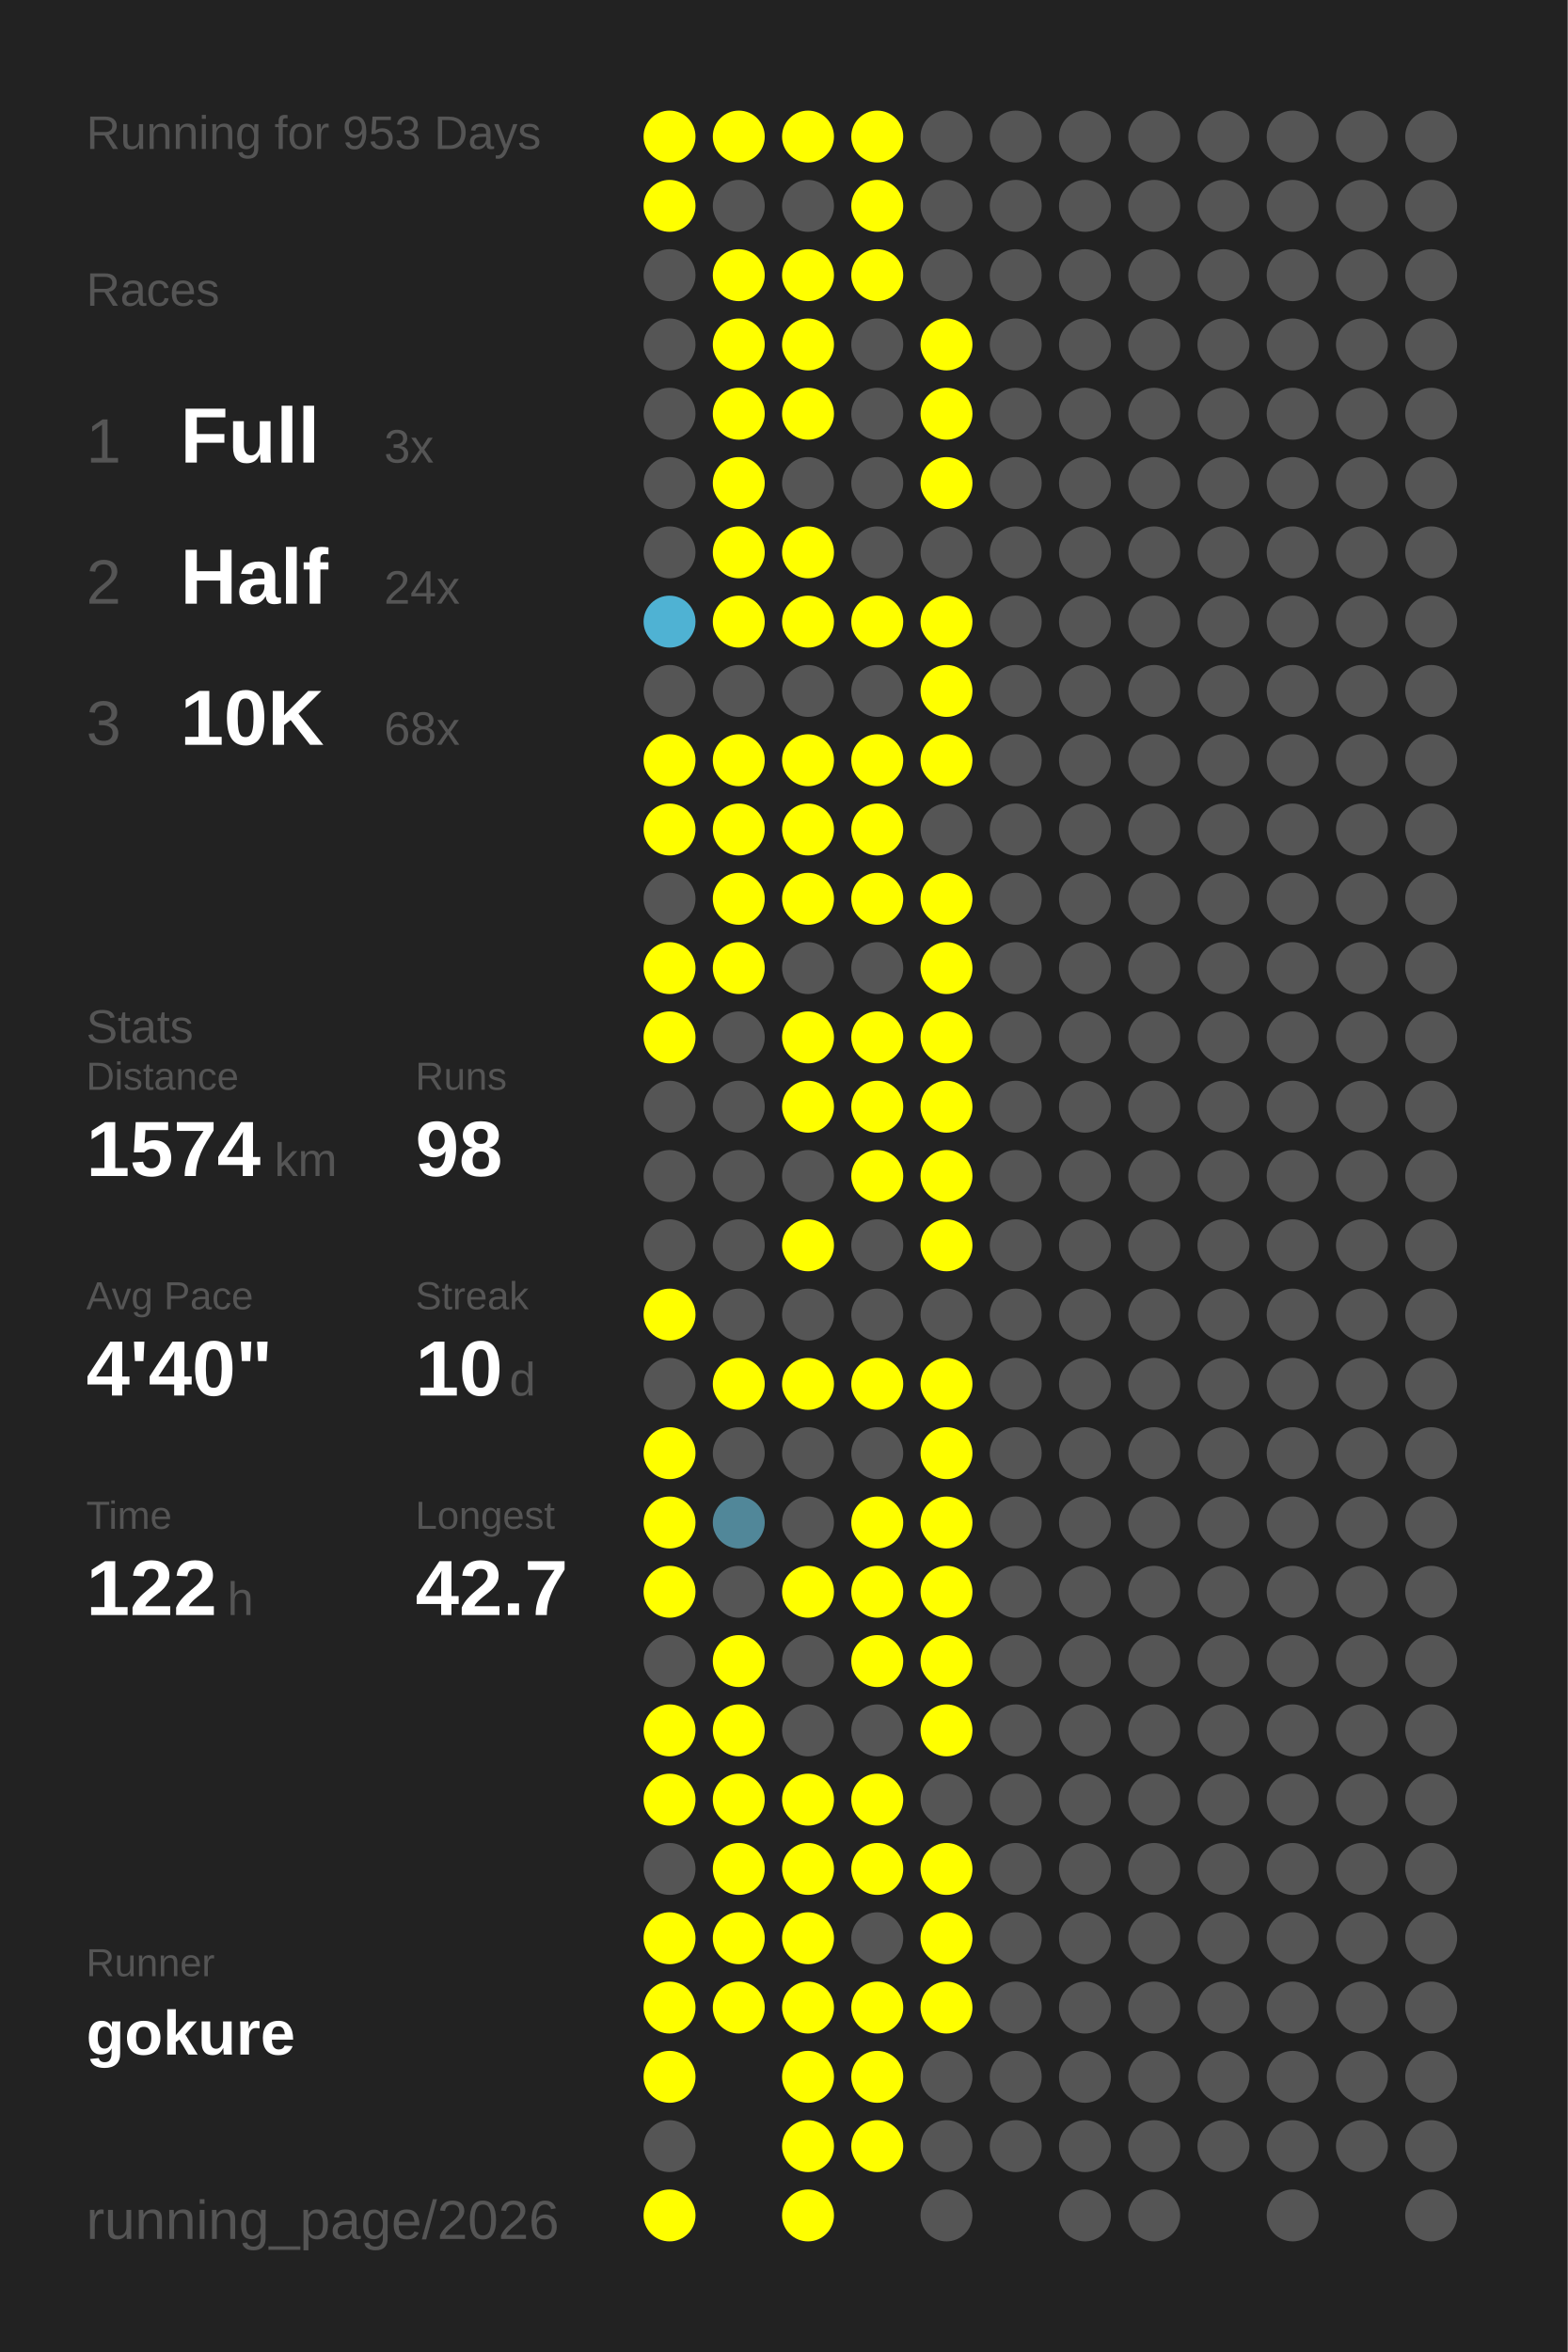
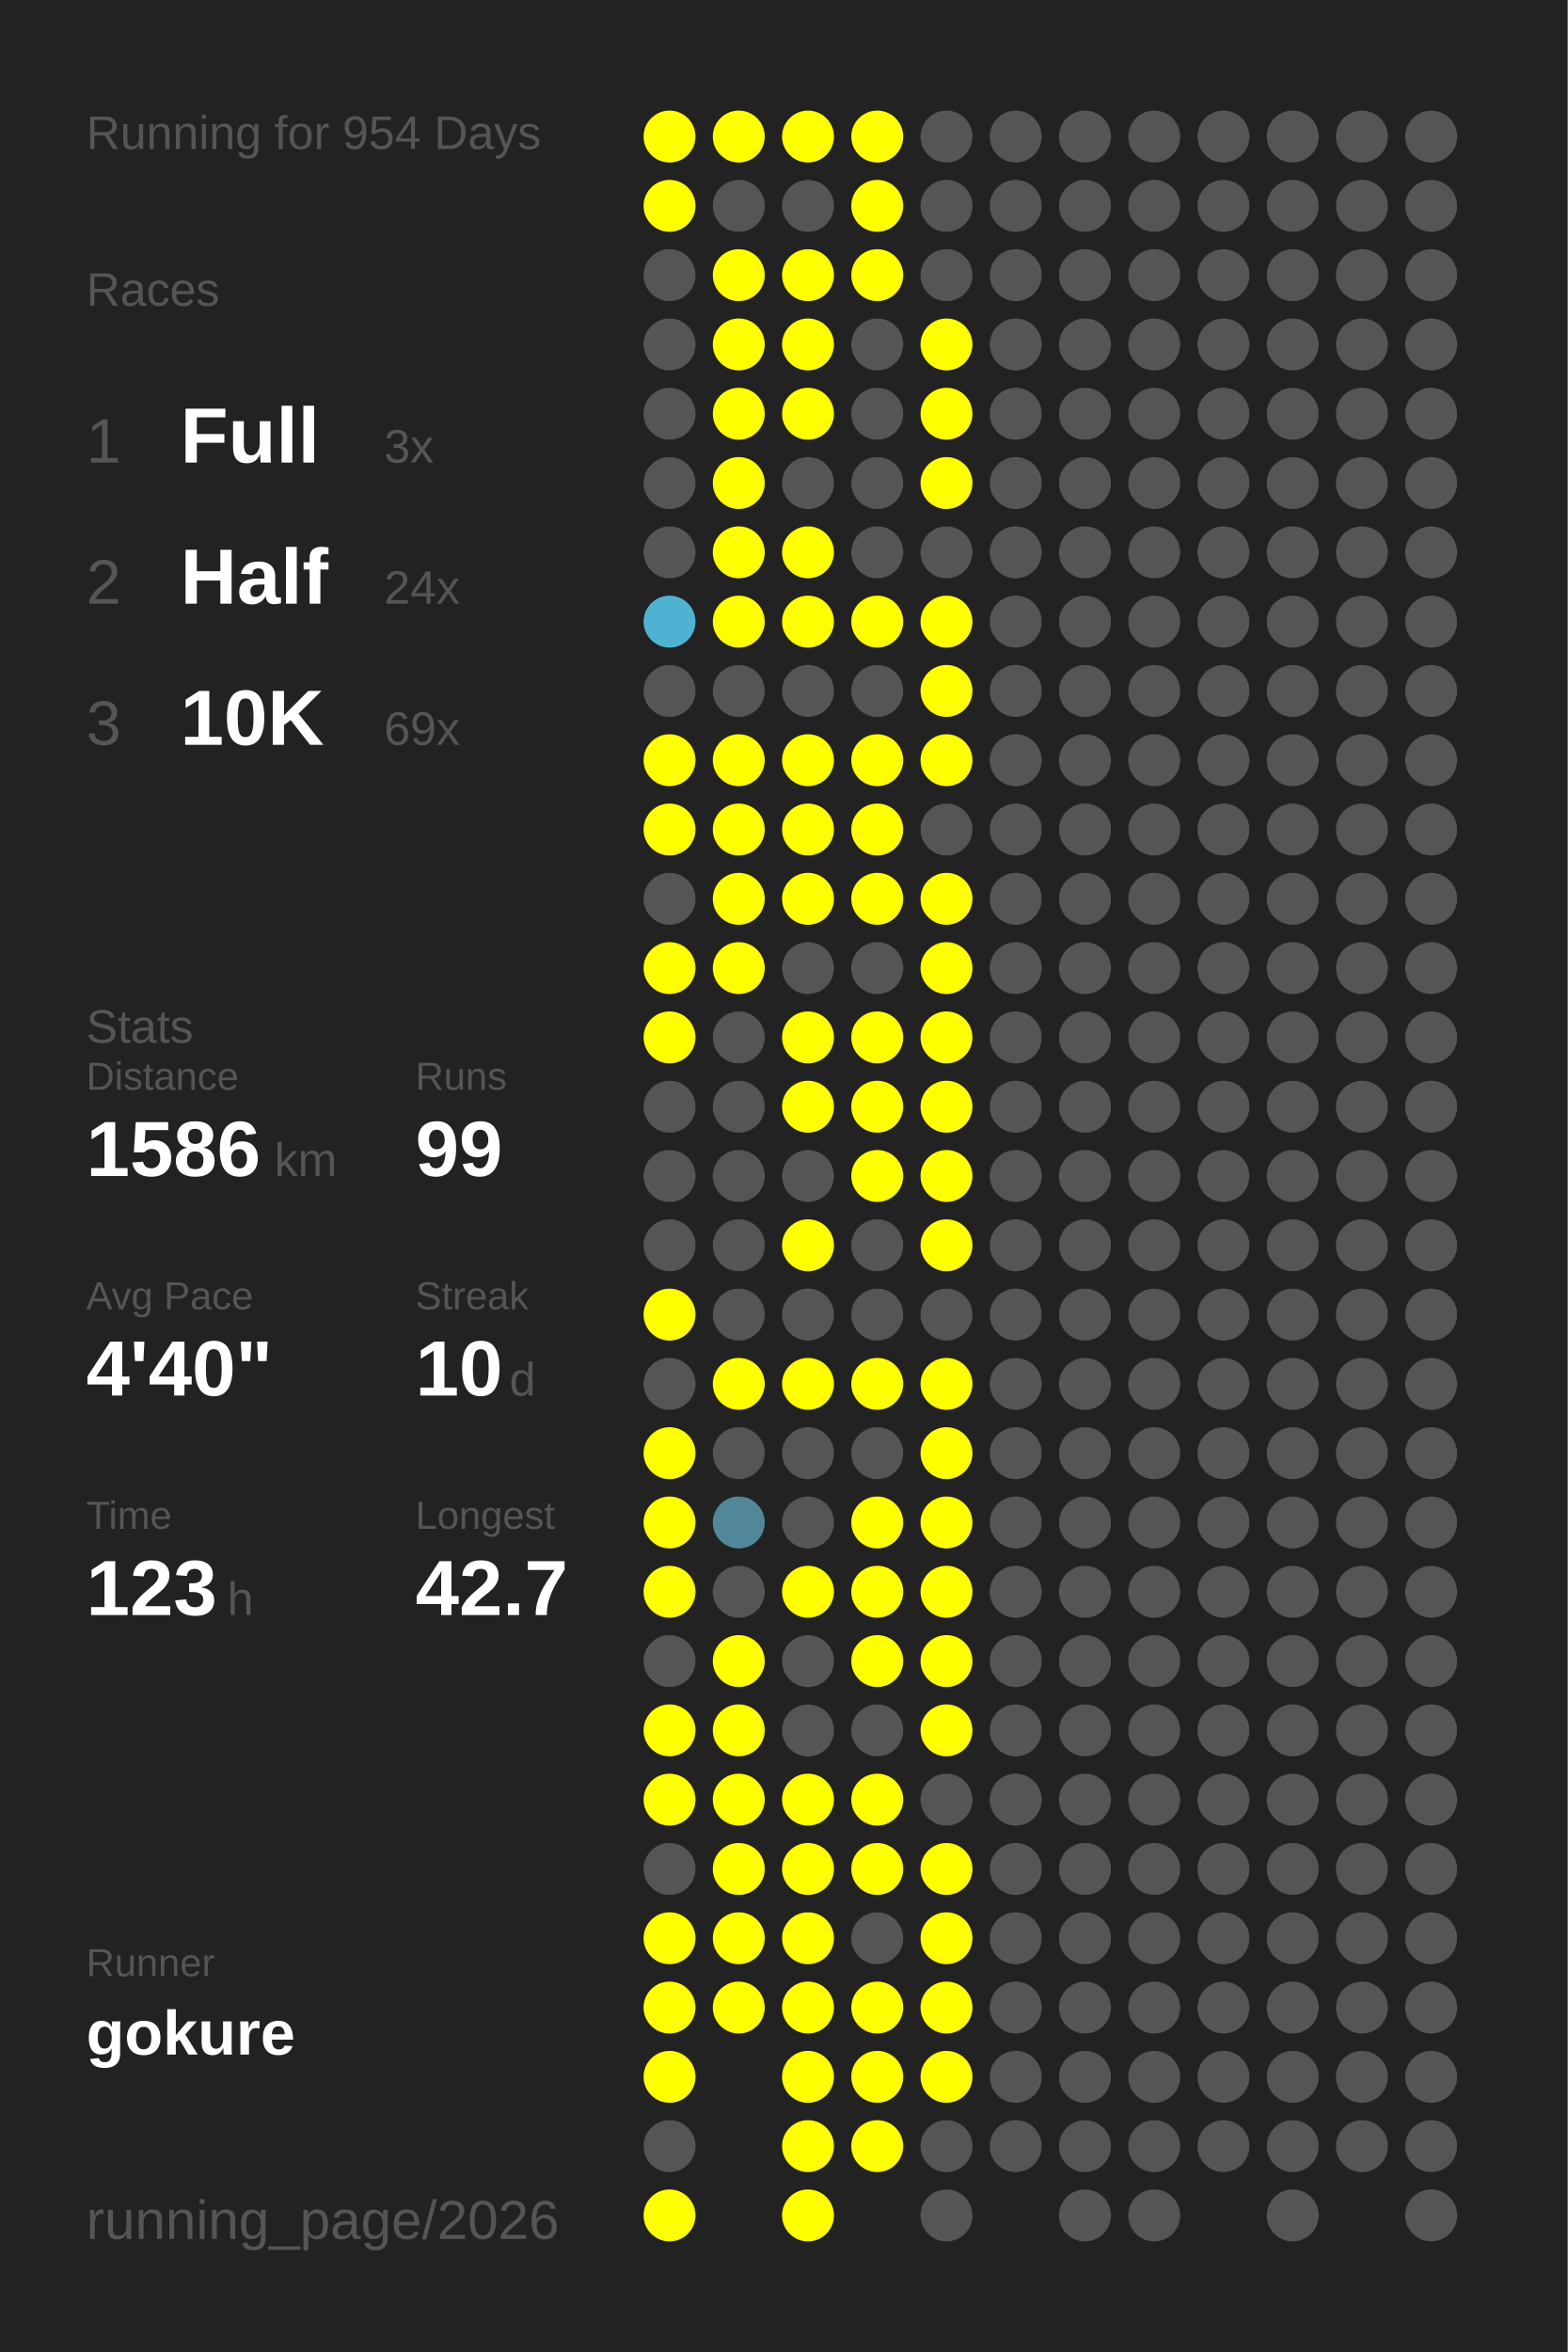
<svg xmlns="http://www.w3.org/2000/svg" baseProfile="full" height="300mm" version="1.1" viewBox="0,0,200,300" width="200mm">
  <defs />
  <rect fill="#222222" height="300" width="200" x="0" y="0" />
-   <text fill="#555555" style="font-size:6px; font-family:Arial;" x="11" y="19">Running for 953 Days</text>
+   <text fill="#555555" style="font-size:6px; font-family:Arial;" x="11" y="19">Running for 954 Days</text>
  <text fill="#555555" style="font-size:6px; font-family:Arial;" x="11" y="39">Races</text>
  <text fill="#555555" style="font-size:8px; font-family:Arial;" x="11" y="59">1</text>
  <text fill="#FFFFFF" style="font-size:10px; font-family:Arial; font-weight:bold;" x="23" y="59">Full</text>
  <text fill="#555555" style="font-size:6px; font-family:Arial;" x="49" y="59">3x</text>
  <text fill="#555555" style="font-size:8px; font-family:Arial;" x="11" y="77">2</text>
  <text fill="#FFFFFF" style="font-size:10px; font-family:Arial; font-weight:bold;" x="23" y="77">Half</text>
  <text fill="#555555" style="font-size:6px; font-family:Arial;" x="49" y="77">24x</text>
  <text fill="#555555" style="font-size:8px; font-family:Arial;" x="11" y="95">3</text>
  <text fill="#FFFFFF" style="font-size:10px; font-family:Arial; font-weight:bold;" x="23" y="95">10K</text>
-   <text fill="#555555" style="font-size:6px; font-family:Arial;" x="49" y="95">68x</text>
+   <text fill="#555555" style="font-size:6px; font-family:Arial;" x="49" y="95">69x</text>
  <text fill="#555555" style="font-size:6px; font-family:Arial;" x="11" y="133">Stats</text>
  <text fill="#555555" style="font-size:5px; font-family:Arial;" x="11" y="139">Distance</text>
-   <text fill="#FFFFFF" style="font-size:10px; font-family:Arial; font-weight:bold;" x="11" y="150">1574</text>
+   <text fill="#FFFFFF" style="font-size:10px; font-family:Arial; font-weight:bold;" x="11" y="150">1586</text>
  <text fill="#555555" style="font-size:6px; font-family:Arial;" x="35" y="150">km</text>
  <text fill="#555555" style="font-size:5px; font-family:Arial;" x="53" y="139">Runs</text>
-   <text fill="#FFFFFF" style="font-size:10px; font-family:Arial; font-weight:bold;" x="53" y="150">98</text>
+   <text fill="#FFFFFF" style="font-size:10px; font-family:Arial; font-weight:bold;" x="53" y="150">99</text>
  <text fill="#555555" style="font-size:5px; font-family:Arial;" x="11" y="167">Avg Pace</text>
  <text fill="#FFFFFF" style="font-size:10px; font-family:Arial; font-weight:bold;" x="11" y="178">4'40"</text>
  <text fill="#555555" style="font-size:5px; font-family:Arial;" x="53" y="167">Streak</text>
  <text fill="#FFFFFF" style="font-size:10px; font-family:Arial; font-weight:bold;" x="53" y="178">10</text>
  <text fill="#555555" style="font-size:6px; font-family:Arial;" x="65" y="178">d</text>
  <text fill="#555555" style="font-size:5px; font-family:Arial;" x="11" y="195">Time</text>
-   <text fill="#FFFFFF" style="font-size:10px; font-family:Arial; font-weight:bold;" x="11" y="206">122</text>
+   <text fill="#FFFFFF" style="font-size:10px; font-family:Arial; font-weight:bold;" x="11" y="206">123</text>
  <text fill="#555555" style="font-size:6px; font-family:Arial;" x="29" y="206">h</text>
  <text fill="#555555" style="font-size:5px; font-family:Arial;" x="53" y="195">Longest</text>
  <text fill="#FFFFFF" style="font-size:10px; font-family:Arial; font-weight:bold;" x="53" y="206">42.7</text>
  <text fill="#555555" style="font-size:5px; font-family:Arial;" x="11" y="252.065">Runner</text>
  <text fill="#FFFFFF" style="font-size:8px; font-family:Arial; font-weight:bold;" x="11" y="262.065">gokure</text>
  <text fill="#555555" style="font-size:7px; font-family:Arial;" x="11" y="285.581">running_page/2026</text>
  <circle cx="85.417" cy="17.419" fill="#FFFF00" r="3.312" />
  <circle cx="85.417" cy="26.258" fill="#FFFF00" r="3.312" />
  <circle cx="85.417" cy="35.097" fill="#555555" r="3.312" />
  <circle cx="85.417" cy="43.935" fill="#555555" r="3.312" />
  <circle cx="85.417" cy="52.774" fill="#555555" r="3.312" />
  <circle cx="85.417" cy="61.613" fill="#555555" r="3.312" />
  <circle cx="85.417" cy="70.452" fill="#555555" r="3.312" />
  <circle cx="85.417" cy="79.29" fill="#4fb2d3" r="3.312" />
  <circle cx="85.417" cy="88.129" fill="#555555" r="3.312" />
  <circle cx="85.417" cy="96.968" fill="#FFFF00" r="3.312" />
  <circle cx="85.417" cy="105.806" fill="#FFFF00" r="3.312" />
  <circle cx="85.417" cy="114.645" fill="#555555" r="3.312" />
  <circle cx="85.417" cy="123.484" fill="#FFFF00" r="3.312" />
  <circle cx="85.417" cy="132.323" fill="#FFFF00" r="3.312" />
  <circle cx="85.417" cy="141.161" fill="#555555" r="3.312" />
  <circle cx="85.417" cy="150" fill="#555555" r="3.312" />
  <circle cx="85.417" cy="158.839" fill="#555555" r="3.312" />
  <circle cx="85.417" cy="167.677" fill="#FFFF00" r="3.312" />
  <circle cx="85.417" cy="176.516" fill="#555555" r="3.312" />
  <circle cx="85.417" cy="185.355" fill="#FFFF00" r="3.312" />
  <circle cx="85.417" cy="194.194" fill="#FFFF00" r="3.312" />
  <circle cx="85.417" cy="203.032" fill="#FFFF00" r="3.312" />
  <circle cx="85.417" cy="211.871" fill="#555555" r="3.312" />
  <circle cx="85.417" cy="220.71" fill="#FFFF00" r="3.312" />
  <circle cx="85.417" cy="229.548" fill="#FFFF00" r="3.312" />
  <circle cx="85.417" cy="238.387" fill="#555555" r="3.312" />
  <circle cx="85.417" cy="247.226" fill="#FFFF00" r="3.312" />
  <circle cx="85.417" cy="256.065" fill="#FFFF00" r="3.312" />
  <circle cx="85.417" cy="264.903" fill="#FFFF00" r="3.312" />
  <circle cx="85.417" cy="273.742" fill="#555555" r="3.312" />
  <circle cx="85.417" cy="282.581" fill="#FFFF00" r="3.312" />
  <circle cx="94.25" cy="17.419" fill="#FFFF00" r="3.312" />
  <circle cx="94.25" cy="26.258" fill="#555555" r="3.312" />
  <circle cx="94.25" cy="35.097" fill="#FFFF00" r="3.312" />
  <circle cx="94.25" cy="43.935" fill="#FFFF00" r="3.312" />
  <circle cx="94.25" cy="52.774" fill="#FFFF00" r="3.312" />
  <circle cx="94.25" cy="61.613" fill="#FFFF00" r="3.312" />
  <circle cx="94.25" cy="70.452" fill="#FFFF00" r="3.312" />
  <circle cx="94.25" cy="79.29" fill="#FFFF00" r="3.312" />
  <circle cx="94.25" cy="88.129" fill="#555555" r="3.312" />
  <circle cx="94.25" cy="96.968" fill="#FFFF00" r="3.312" />
  <circle cx="94.25" cy="105.806" fill="#FFFF00" r="3.312" />
  <circle cx="94.25" cy="114.645" fill="#FFFF00" r="3.312" />
  <circle cx="94.25" cy="123.484" fill="#FFFF00" r="3.312" />
  <circle cx="94.25" cy="132.323" fill="#555555" r="3.312" />
  <circle cx="94.25" cy="141.161" fill="#555555" r="3.312" />
  <circle cx="94.25" cy="150" fill="#555555" r="3.312" />
  <circle cx="94.25" cy="158.839" fill="#555555" r="3.312" />
  <circle cx="94.25" cy="167.677" fill="#555555" r="3.312" />
  <circle cx="94.25" cy="176.516" fill="#FFFF00" r="3.312" />
  <circle cx="94.25" cy="185.355" fill="#555555" r="3.312" />
  <circle cx="94.25" cy="194.194" fill="#518799" r="3.312" />
  <circle cx="94.25" cy="203.032" fill="#555555" r="3.312" />
  <circle cx="94.25" cy="211.871" fill="#FFFF00" r="3.312" />
  <circle cx="94.25" cy="220.71" fill="#FFFF00" r="3.312" />
  <circle cx="94.25" cy="229.548" fill="#FFFF00" r="3.312" />
  <circle cx="94.25" cy="238.387" fill="#FFFF00" r="3.312" />
  <circle cx="94.25" cy="247.226" fill="#FFFF00" r="3.312" />
  <circle cx="94.25" cy="256.065" fill="#FFFF00" r="3.312" />
  <circle cx="103.083" cy="17.419" fill="#FFFF00" r="3.312" />
  <circle cx="103.083" cy="26.258" fill="#555555" r="3.312" />
  <circle cx="103.083" cy="35.097" fill="#FFFF00" r="3.312" />
  <circle cx="103.083" cy="43.935" fill="#FFFF00" r="3.312" />
  <circle cx="103.083" cy="52.774" fill="#FFFF00" r="3.312" />
  <circle cx="103.083" cy="61.613" fill="#555555" r="3.312" />
  <circle cx="103.083" cy="70.452" fill="#FFFF00" r="3.312" />
  <circle cx="103.083" cy="79.29" fill="#FFFF00" r="3.312" />
  <circle cx="103.083" cy="88.129" fill="#555555" r="3.312" />
  <circle cx="103.083" cy="96.968" fill="#FFFF00" r="3.312" />
  <circle cx="103.083" cy="105.806" fill="#FFFF00" r="3.312" />
  <circle cx="103.083" cy="114.645" fill="#FFFF00" r="3.312" />
  <circle cx="103.083" cy="123.484" fill="#555555" r="3.312" />
  <circle cx="103.083" cy="132.323" fill="#FFFF00" r="3.312" />
  <circle cx="103.083" cy="141.161" fill="#FFFF00" r="3.312" />
  <circle cx="103.083" cy="150" fill="#555555" r="3.312" />
  <circle cx="103.083" cy="158.839" fill="#FFFF00" r="3.312" />
  <circle cx="103.083" cy="167.677" fill="#555555" r="3.312" />
  <circle cx="103.083" cy="176.516" fill="#FFFF00" r="3.312" />
  <circle cx="103.083" cy="185.355" fill="#555555" r="3.312" />
  <circle cx="103.083" cy="194.194" fill="#555555" r="3.312" />
  <circle cx="103.083" cy="203.032" fill="#FFFF00" r="3.312" />
  <circle cx="103.083" cy="211.871" fill="#555555" r="3.312" />
  <circle cx="103.083" cy="220.71" fill="#555555" r="3.312" />
  <circle cx="103.083" cy="229.548" fill="#FFFF00" r="3.312" />
  <circle cx="103.083" cy="238.387" fill="#FFFF00" r="3.312" />
  <circle cx="103.083" cy="247.226" fill="#FFFF00" r="3.312" />
  <circle cx="103.083" cy="256.065" fill="#FFFF00" r="3.312" />
  <circle cx="103.083" cy="264.903" fill="#FFFF00" r="3.312" />
  <circle cx="103.083" cy="273.742" fill="#FFFF00" r="3.312" />
  <circle cx="103.083" cy="282.581" fill="#FFFF00" r="3.312" />
  <circle cx="111.917" cy="17.419" fill="#FFFF00" r="3.312" />
  <circle cx="111.917" cy="26.258" fill="#FFFF00" r="3.312" />
  <circle cx="111.917" cy="35.097" fill="#FFFF00" r="3.312" />
  <circle cx="111.917" cy="43.935" fill="#555555" r="3.312" />
  <circle cx="111.917" cy="52.774" fill="#555555" r="3.312" />
  <circle cx="111.917" cy="61.613" fill="#555555" r="3.312" />
  <circle cx="111.917" cy="70.452" fill="#555555" r="3.312" />
  <circle cx="111.917" cy="79.29" fill="#FFFF00" r="3.312" />
  <circle cx="111.917" cy="88.129" fill="#555555" r="3.312" />
  <circle cx="111.917" cy="96.968" fill="#FFFF00" r="3.312" />
  <circle cx="111.917" cy="105.806" fill="#FFFF00" r="3.312" />
  <circle cx="111.917" cy="114.645" fill="#FFFF00" r="3.312" />
  <circle cx="111.917" cy="123.484" fill="#555555" r="3.312" />
  <circle cx="111.917" cy="132.323" fill="#FFFF00" r="3.312" />
  <circle cx="111.917" cy="141.161" fill="#FFFF00" r="3.312" />
  <circle cx="111.917" cy="150" fill="#FFFF00" r="3.312" />
  <circle cx="111.917" cy="158.839" fill="#555555" r="3.312" />
  <circle cx="111.917" cy="167.677" fill="#555555" r="3.312" />
  <circle cx="111.917" cy="176.516" fill="#FFFF00" r="3.312" />
  <circle cx="111.917" cy="185.355" fill="#555555" r="3.312" />
  <circle cx="111.917" cy="194.194" fill="#FFFF00" r="3.312" />
  <circle cx="111.917" cy="203.032" fill="#FFFF00" r="3.312" />
  <circle cx="111.917" cy="211.871" fill="#FFFF00" r="3.312" />
  <circle cx="111.917" cy="220.71" fill="#555555" r="3.312" />
  <circle cx="111.917" cy="229.548" fill="#FFFF00" r="3.312" />
  <circle cx="111.917" cy="238.387" fill="#FFFF00" r="3.312" />
  <circle cx="111.917" cy="247.226" fill="#555555" r="3.312" />
  <circle cx="111.917" cy="256.065" fill="#FFFF00" r="3.312" />
  <circle cx="111.917" cy="264.903" fill="#FFFF00" r="3.312" />
  <circle cx="111.917" cy="273.742" fill="#FFFF00" r="3.312" />
  <circle cx="120.75" cy="17.419" fill="#555555" r="3.312" />
  <circle cx="120.75" cy="26.258" fill="#555555" r="3.312" />
  <circle cx="120.75" cy="35.097" fill="#555555" r="3.312" />
  <circle cx="120.75" cy="43.935" fill="#FFFF00" r="3.312" />
  <circle cx="120.75" cy="52.774" fill="#FFFF00" r="3.312" />
  <circle cx="120.75" cy="61.613" fill="#FFFF00" r="3.312" />
  <circle cx="120.75" cy="70.452" fill="#555555" r="3.312" />
  <circle cx="120.75" cy="79.29" fill="#FFFF00" r="3.312" />
  <circle cx="120.75" cy="88.129" fill="#FFFF00" r="3.312" />
  <circle cx="120.75" cy="96.968" fill="#FFFF00" r="3.312" />
  <circle cx="120.75" cy="105.806" fill="#555555" r="3.312" />
  <circle cx="120.75" cy="114.645" fill="#FFFF00" r="3.312" />
  <circle cx="120.75" cy="123.484" fill="#FFFF00" r="3.312" />
  <circle cx="120.75" cy="132.323" fill="#FFFF00" r="3.312" />
  <circle cx="120.75" cy="141.161" fill="#FFFF00" r="3.312" />
  <circle cx="120.75" cy="150" fill="#FFFF00" r="3.312" />
  <circle cx="120.75" cy="158.839" fill="#FFFF00" r="3.312" />
  <circle cx="120.75" cy="167.677" fill="#555555" r="3.312" />
  <circle cx="120.75" cy="176.516" fill="#FFFF00" r="3.312" />
  <circle cx="120.75" cy="185.355" fill="#FFFF00" r="3.312" />
  <circle cx="120.75" cy="194.194" fill="#FFFF00" r="3.312" />
  <circle cx="120.75" cy="203.032" fill="#FFFF00" r="3.312" />
  <circle cx="120.75" cy="211.871" fill="#FFFF00" r="3.312" />
  <circle cx="120.75" cy="220.71" fill="#FFFF00" r="3.312" />
  <circle cx="120.75" cy="229.548" fill="#555555" r="3.312" />
  <circle cx="120.75" cy="238.387" fill="#FFFF00" r="3.312" />
  <circle cx="120.75" cy="247.226" fill="#FFFF00" r="3.312" />
  <circle cx="120.75" cy="256.065" fill="#FFFF00" r="3.312" />
-   <circle cx="120.75" cy="264.903" fill="#555555" r="3.312" />
+   <circle cx="120.75" cy="264.903" fill="#FFFF00" r="3.312" />
  <circle cx="120.75" cy="273.742" fill="#555555" r="3.312" />
  <circle cx="120.75" cy="282.581" fill="#555555" r="3.312" />
  <circle cx="129.583" cy="17.419" fill="#555555" r="3.312" />
  <circle cx="129.583" cy="26.258" fill="#555555" r="3.312" />
  <circle cx="129.583" cy="35.097" fill="#555555" r="3.312" />
  <circle cx="129.583" cy="43.935" fill="#555555" r="3.312" />
  <circle cx="129.583" cy="52.774" fill="#555555" r="3.312" />
  <circle cx="129.583" cy="61.613" fill="#555555" r="3.312" />
  <circle cx="129.583" cy="70.452" fill="#555555" r="3.312" />
  <circle cx="129.583" cy="79.29" fill="#555555" r="3.312" />
  <circle cx="129.583" cy="88.129" fill="#555555" r="3.312" />
  <circle cx="129.583" cy="96.968" fill="#555555" r="3.312" />
  <circle cx="129.583" cy="105.806" fill="#555555" r="3.312" />
  <circle cx="129.583" cy="114.645" fill="#555555" r="3.312" />
  <circle cx="129.583" cy="123.484" fill="#555555" r="3.312" />
  <circle cx="129.583" cy="132.323" fill="#555555" r="3.312" />
  <circle cx="129.583" cy="141.161" fill="#555555" r="3.312" />
  <circle cx="129.583" cy="150" fill="#555555" r="3.312" />
  <circle cx="129.583" cy="158.839" fill="#555555" r="3.312" />
  <circle cx="129.583" cy="167.677" fill="#555555" r="3.312" />
  <circle cx="129.583" cy="176.516" fill="#555555" r="3.312" />
  <circle cx="129.583" cy="185.355" fill="#555555" r="3.312" />
  <circle cx="129.583" cy="194.194" fill="#555555" r="3.312" />
  <circle cx="129.583" cy="203.032" fill="#555555" r="3.312" />
  <circle cx="129.583" cy="211.871" fill="#555555" r="3.312" />
  <circle cx="129.583" cy="220.71" fill="#555555" r="3.312" />
  <circle cx="129.583" cy="229.548" fill="#555555" r="3.312" />
  <circle cx="129.583" cy="238.387" fill="#555555" r="3.312" />
  <circle cx="129.583" cy="247.226" fill="#555555" r="3.312" />
  <circle cx="129.583" cy="256.065" fill="#555555" r="3.312" />
  <circle cx="129.583" cy="264.903" fill="#555555" r="3.312" />
  <circle cx="129.583" cy="273.742" fill="#555555" r="3.312" />
  <circle cx="138.417" cy="17.419" fill="#555555" r="3.312" />
  <circle cx="138.417" cy="26.258" fill="#555555" r="3.312" />
  <circle cx="138.417" cy="35.097" fill="#555555" r="3.312" />
  <circle cx="138.417" cy="43.935" fill="#555555" r="3.312" />
  <circle cx="138.417" cy="52.774" fill="#555555" r="3.312" />
  <circle cx="138.417" cy="61.613" fill="#555555" r="3.312" />
  <circle cx="138.417" cy="70.452" fill="#555555" r="3.312" />
  <circle cx="138.417" cy="79.29" fill="#555555" r="3.312" />
  <circle cx="138.417" cy="88.129" fill="#555555" r="3.312" />
  <circle cx="138.417" cy="96.968" fill="#555555" r="3.312" />
  <circle cx="138.417" cy="105.806" fill="#555555" r="3.312" />
  <circle cx="138.417" cy="114.645" fill="#555555" r="3.312" />
  <circle cx="138.417" cy="123.484" fill="#555555" r="3.312" />
  <circle cx="138.417" cy="132.323" fill="#555555" r="3.312" />
  <circle cx="138.417" cy="141.161" fill="#555555" r="3.312" />
  <circle cx="138.417" cy="150" fill="#555555" r="3.312" />
  <circle cx="138.417" cy="158.839" fill="#555555" r="3.312" />
  <circle cx="138.417" cy="167.677" fill="#555555" r="3.312" />
  <circle cx="138.417" cy="176.516" fill="#555555" r="3.312" />
  <circle cx="138.417" cy="185.355" fill="#555555" r="3.312" />
  <circle cx="138.417" cy="194.194" fill="#555555" r="3.312" />
  <circle cx="138.417" cy="203.032" fill="#555555" r="3.312" />
  <circle cx="138.417" cy="211.871" fill="#555555" r="3.312" />
  <circle cx="138.417" cy="220.71" fill="#555555" r="3.312" />
  <circle cx="138.417" cy="229.548" fill="#555555" r="3.312" />
  <circle cx="138.417" cy="238.387" fill="#555555" r="3.312" />
  <circle cx="138.417" cy="247.226" fill="#555555" r="3.312" />
  <circle cx="138.417" cy="256.065" fill="#555555" r="3.312" />
  <circle cx="138.417" cy="264.903" fill="#555555" r="3.312" />
  <circle cx="138.417" cy="273.742" fill="#555555" r="3.312" />
  <circle cx="138.417" cy="282.581" fill="#555555" r="3.312" />
  <circle cx="147.25" cy="17.419" fill="#555555" r="3.312" />
  <circle cx="147.25" cy="26.258" fill="#555555" r="3.312" />
  <circle cx="147.25" cy="35.097" fill="#555555" r="3.312" />
  <circle cx="147.25" cy="43.935" fill="#555555" r="3.312" />
  <circle cx="147.25" cy="52.774" fill="#555555" r="3.312" />
  <circle cx="147.25" cy="61.613" fill="#555555" r="3.312" />
  <circle cx="147.25" cy="70.452" fill="#555555" r="3.312" />
  <circle cx="147.25" cy="79.29" fill="#555555" r="3.312" />
  <circle cx="147.25" cy="88.129" fill="#555555" r="3.312" />
  <circle cx="147.25" cy="96.968" fill="#555555" r="3.312" />
  <circle cx="147.25" cy="105.806" fill="#555555" r="3.312" />
  <circle cx="147.25" cy="114.645" fill="#555555" r="3.312" />
  <circle cx="147.25" cy="123.484" fill="#555555" r="3.312" />
  <circle cx="147.25" cy="132.323" fill="#555555" r="3.312" />
  <circle cx="147.25" cy="141.161" fill="#555555" r="3.312" />
  <circle cx="147.25" cy="150" fill="#555555" r="3.312" />
  <circle cx="147.25" cy="158.839" fill="#555555" r="3.312" />
  <circle cx="147.25" cy="167.677" fill="#555555" r="3.312" />
  <circle cx="147.25" cy="176.516" fill="#555555" r="3.312" />
  <circle cx="147.25" cy="185.355" fill="#555555" r="3.312" />
  <circle cx="147.25" cy="194.194" fill="#555555" r="3.312" />
  <circle cx="147.25" cy="203.032" fill="#555555" r="3.312" />
  <circle cx="147.25" cy="211.871" fill="#555555" r="3.312" />
  <circle cx="147.25" cy="220.71" fill="#555555" r="3.312" />
  <circle cx="147.25" cy="229.548" fill="#555555" r="3.312" />
  <circle cx="147.25" cy="238.387" fill="#555555" r="3.312" />
  <circle cx="147.25" cy="247.226" fill="#555555" r="3.312" />
  <circle cx="147.25" cy="256.065" fill="#555555" r="3.312" />
  <circle cx="147.25" cy="264.903" fill="#555555" r="3.312" />
  <circle cx="147.25" cy="273.742" fill="#555555" r="3.312" />
  <circle cx="147.25" cy="282.581" fill="#555555" r="3.312" />
  <circle cx="156.083" cy="17.419" fill="#555555" r="3.312" />
  <circle cx="156.083" cy="26.258" fill="#555555" r="3.312" />
  <circle cx="156.083" cy="35.097" fill="#555555" r="3.312" />
  <circle cx="156.083" cy="43.935" fill="#555555" r="3.312" />
  <circle cx="156.083" cy="52.774" fill="#555555" r="3.312" />
  <circle cx="156.083" cy="61.613" fill="#555555" r="3.312" />
  <circle cx="156.083" cy="70.452" fill="#555555" r="3.312" />
  <circle cx="156.083" cy="79.29" fill="#555555" r="3.312" />
  <circle cx="156.083" cy="88.129" fill="#555555" r="3.312" />
  <circle cx="156.083" cy="96.968" fill="#555555" r="3.312" />
  <circle cx="156.083" cy="105.806" fill="#555555" r="3.312" />
  <circle cx="156.083" cy="114.645" fill="#555555" r="3.312" />
  <circle cx="156.083" cy="123.484" fill="#555555" r="3.312" />
  <circle cx="156.083" cy="132.323" fill="#555555" r="3.312" />
  <circle cx="156.083" cy="141.161" fill="#555555" r="3.312" />
  <circle cx="156.083" cy="150" fill="#555555" r="3.312" />
  <circle cx="156.083" cy="158.839" fill="#555555" r="3.312" />
  <circle cx="156.083" cy="167.677" fill="#555555" r="3.312" />
  <circle cx="156.083" cy="176.516" fill="#555555" r="3.312" />
  <circle cx="156.083" cy="185.355" fill="#555555" r="3.312" />
  <circle cx="156.083" cy="194.194" fill="#555555" r="3.312" />
  <circle cx="156.083" cy="203.032" fill="#555555" r="3.312" />
  <circle cx="156.083" cy="211.871" fill="#555555" r="3.312" />
  <circle cx="156.083" cy="220.71" fill="#555555" r="3.312" />
  <circle cx="156.083" cy="229.548" fill="#555555" r="3.312" />
  <circle cx="156.083" cy="238.387" fill="#555555" r="3.312" />
  <circle cx="156.083" cy="247.226" fill="#555555" r="3.312" />
  <circle cx="156.083" cy="256.065" fill="#555555" r="3.312" />
  <circle cx="156.083" cy="264.903" fill="#555555" r="3.312" />
  <circle cx="156.083" cy="273.742" fill="#555555" r="3.312" />
  <circle cx="164.917" cy="17.419" fill="#555555" r="3.312" />
  <circle cx="164.917" cy="26.258" fill="#555555" r="3.312" />
  <circle cx="164.917" cy="35.097" fill="#555555" r="3.312" />
  <circle cx="164.917" cy="43.935" fill="#555555" r="3.312" />
  <circle cx="164.917" cy="52.774" fill="#555555" r="3.312" />
  <circle cx="164.917" cy="61.613" fill="#555555" r="3.312" />
  <circle cx="164.917" cy="70.452" fill="#555555" r="3.312" />
  <circle cx="164.917" cy="79.29" fill="#555555" r="3.312" />
  <circle cx="164.917" cy="88.129" fill="#555555" r="3.312" />
  <circle cx="164.917" cy="96.968" fill="#555555" r="3.312" />
  <circle cx="164.917" cy="105.806" fill="#555555" r="3.312" />
  <circle cx="164.917" cy="114.645" fill="#555555" r="3.312" />
  <circle cx="164.917" cy="123.484" fill="#555555" r="3.312" />
  <circle cx="164.917" cy="132.323" fill="#555555" r="3.312" />
  <circle cx="164.917" cy="141.161" fill="#555555" r="3.312" />
  <circle cx="164.917" cy="150" fill="#555555" r="3.312" />
  <circle cx="164.917" cy="158.839" fill="#555555" r="3.312" />
  <circle cx="164.917" cy="167.677" fill="#555555" r="3.312" />
  <circle cx="164.917" cy="176.516" fill="#555555" r="3.312" />
  <circle cx="164.917" cy="185.355" fill="#555555" r="3.312" />
  <circle cx="164.917" cy="194.194" fill="#555555" r="3.312" />
  <circle cx="164.917" cy="203.032" fill="#555555" r="3.312" />
  <circle cx="164.917" cy="211.871" fill="#555555" r="3.312" />
  <circle cx="164.917" cy="220.71" fill="#555555" r="3.312" />
  <circle cx="164.917" cy="229.548" fill="#555555" r="3.312" />
  <circle cx="164.917" cy="238.387" fill="#555555" r="3.312" />
  <circle cx="164.917" cy="247.226" fill="#555555" r="3.312" />
  <circle cx="164.917" cy="256.065" fill="#555555" r="3.312" />
  <circle cx="164.917" cy="264.903" fill="#555555" r="3.312" />
  <circle cx="164.917" cy="273.742" fill="#555555" r="3.312" />
  <circle cx="164.917" cy="282.581" fill="#555555" r="3.312" />
  <circle cx="173.75" cy="17.419" fill="#555555" r="3.312" />
  <circle cx="173.75" cy="26.258" fill="#555555" r="3.312" />
  <circle cx="173.75" cy="35.097" fill="#555555" r="3.312" />
  <circle cx="173.75" cy="43.935" fill="#555555" r="3.312" />
  <circle cx="173.75" cy="52.774" fill="#555555" r="3.312" />
  <circle cx="173.75" cy="61.613" fill="#555555" r="3.312" />
  <circle cx="173.75" cy="70.452" fill="#555555" r="3.312" />
  <circle cx="173.75" cy="79.29" fill="#555555" r="3.312" />
  <circle cx="173.75" cy="88.129" fill="#555555" r="3.312" />
  <circle cx="173.75" cy="96.968" fill="#555555" r="3.312" />
  <circle cx="173.75" cy="105.806" fill="#555555" r="3.312" />
  <circle cx="173.75" cy="114.645" fill="#555555" r="3.312" />
  <circle cx="173.75" cy="123.484" fill="#555555" r="3.312" />
  <circle cx="173.75" cy="132.323" fill="#555555" r="3.312" />
  <circle cx="173.75" cy="141.161" fill="#555555" r="3.312" />
  <circle cx="173.75" cy="150" fill="#555555" r="3.312" />
  <circle cx="173.75" cy="158.839" fill="#555555" r="3.312" />
  <circle cx="173.75" cy="167.677" fill="#555555" r="3.312" />
  <circle cx="173.75" cy="176.516" fill="#555555" r="3.312" />
  <circle cx="173.75" cy="185.355" fill="#555555" r="3.312" />
  <circle cx="173.75" cy="194.194" fill="#555555" r="3.312" />
  <circle cx="173.75" cy="203.032" fill="#555555" r="3.312" />
  <circle cx="173.75" cy="211.871" fill="#555555" r="3.312" />
  <circle cx="173.75" cy="220.71" fill="#555555" r="3.312" />
  <circle cx="173.75" cy="229.548" fill="#555555" r="3.312" />
  <circle cx="173.75" cy="238.387" fill="#555555" r="3.312" />
  <circle cx="173.75" cy="247.226" fill="#555555" r="3.312" />
  <circle cx="173.75" cy="256.065" fill="#555555" r="3.312" />
  <circle cx="173.75" cy="264.903" fill="#555555" r="3.312" />
  <circle cx="173.75" cy="273.742" fill="#555555" r="3.312" />
  <circle cx="182.583" cy="17.419" fill="#555555" r="3.312" />
  <circle cx="182.583" cy="26.258" fill="#555555" r="3.312" />
  <circle cx="182.583" cy="35.097" fill="#555555" r="3.312" />
  <circle cx="182.583" cy="43.935" fill="#555555" r="3.312" />
  <circle cx="182.583" cy="52.774" fill="#555555" r="3.312" />
  <circle cx="182.583" cy="61.613" fill="#555555" r="3.312" />
  <circle cx="182.583" cy="70.452" fill="#555555" r="3.312" />
  <circle cx="182.583" cy="79.29" fill="#555555" r="3.312" />
  <circle cx="182.583" cy="88.129" fill="#555555" r="3.312" />
  <circle cx="182.583" cy="96.968" fill="#555555" r="3.312" />
  <circle cx="182.583" cy="105.806" fill="#555555" r="3.312" />
  <circle cx="182.583" cy="114.645" fill="#555555" r="3.312" />
  <circle cx="182.583" cy="123.484" fill="#555555" r="3.312" />
  <circle cx="182.583" cy="132.323" fill="#555555" r="3.312" />
  <circle cx="182.583" cy="141.161" fill="#555555" r="3.312" />
  <circle cx="182.583" cy="150" fill="#555555" r="3.312" />
  <circle cx="182.583" cy="158.839" fill="#555555" r="3.312" />
  <circle cx="182.583" cy="167.677" fill="#555555" r="3.312" />
  <circle cx="182.583" cy="176.516" fill="#555555" r="3.312" />
  <circle cx="182.583" cy="185.355" fill="#555555" r="3.312" />
  <circle cx="182.583" cy="194.194" fill="#555555" r="3.312" />
  <circle cx="182.583" cy="203.032" fill="#555555" r="3.312" />
  <circle cx="182.583" cy="211.871" fill="#555555" r="3.312" />
  <circle cx="182.583" cy="220.71" fill="#555555" r="3.312" />
  <circle cx="182.583" cy="229.548" fill="#555555" r="3.312" />
  <circle cx="182.583" cy="238.387" fill="#555555" r="3.312" />
  <circle cx="182.583" cy="247.226" fill="#555555" r="3.312" />
  <circle cx="182.583" cy="256.065" fill="#555555" r="3.312" />
  <circle cx="182.583" cy="264.903" fill="#555555" r="3.312" />
  <circle cx="182.583" cy="273.742" fill="#555555" r="3.312" />
  <circle cx="182.583" cy="282.581" fill="#555555" r="3.312" />
</svg>
